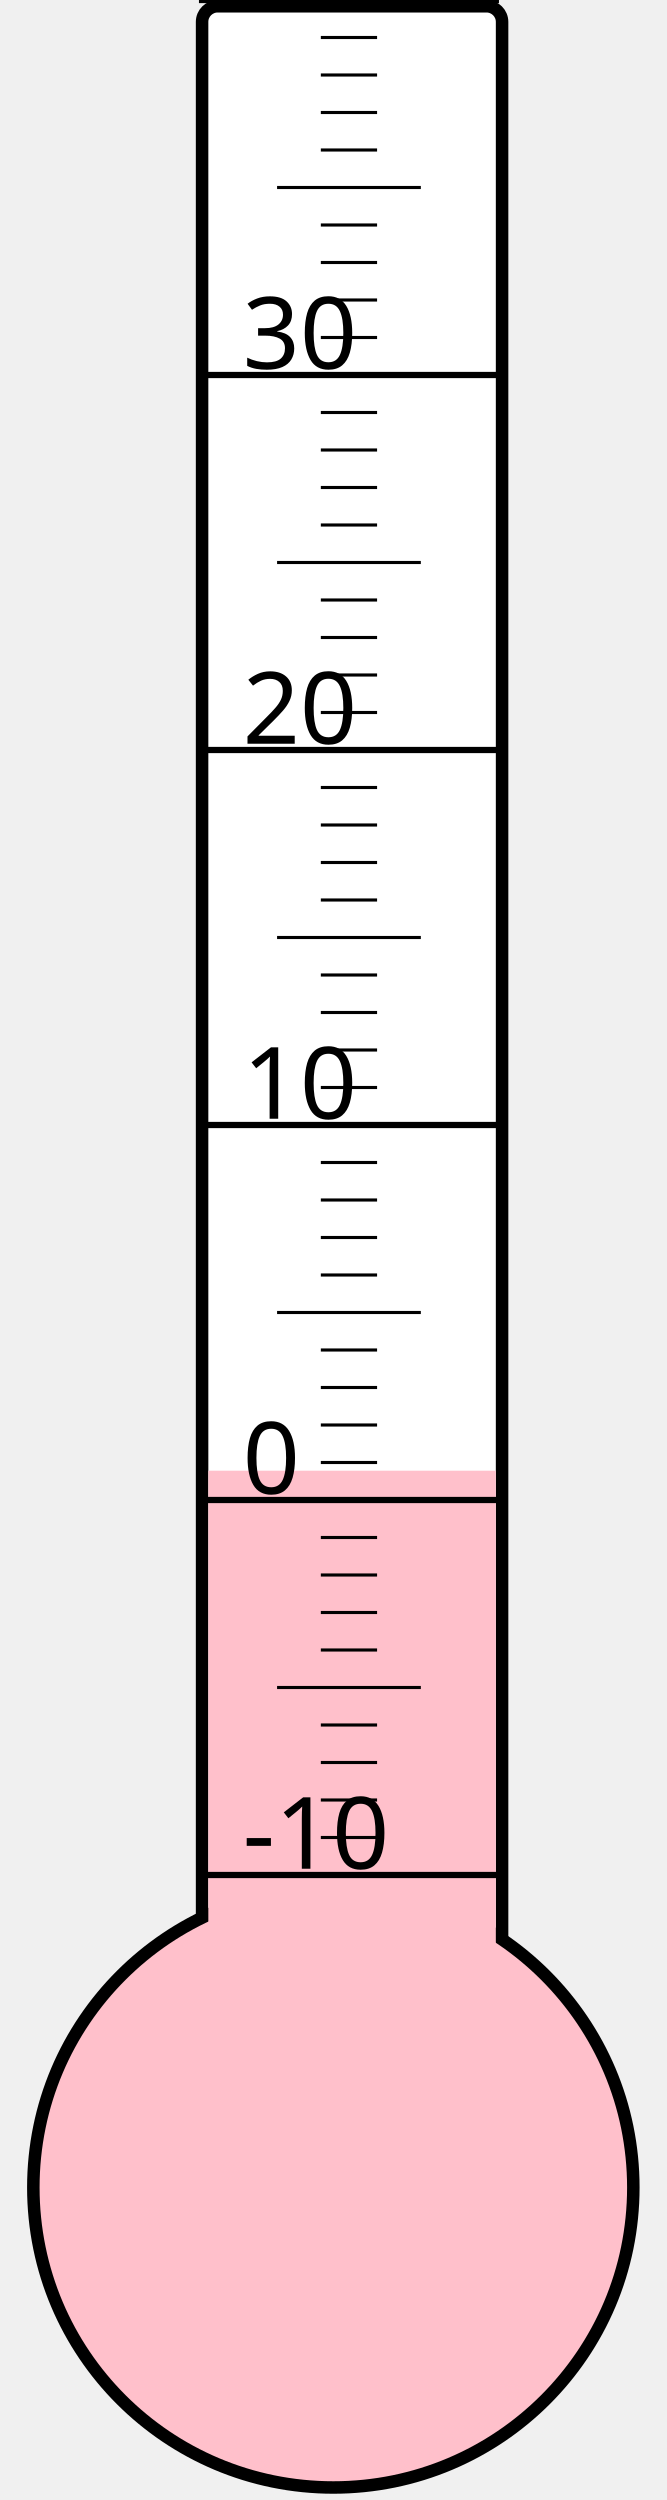
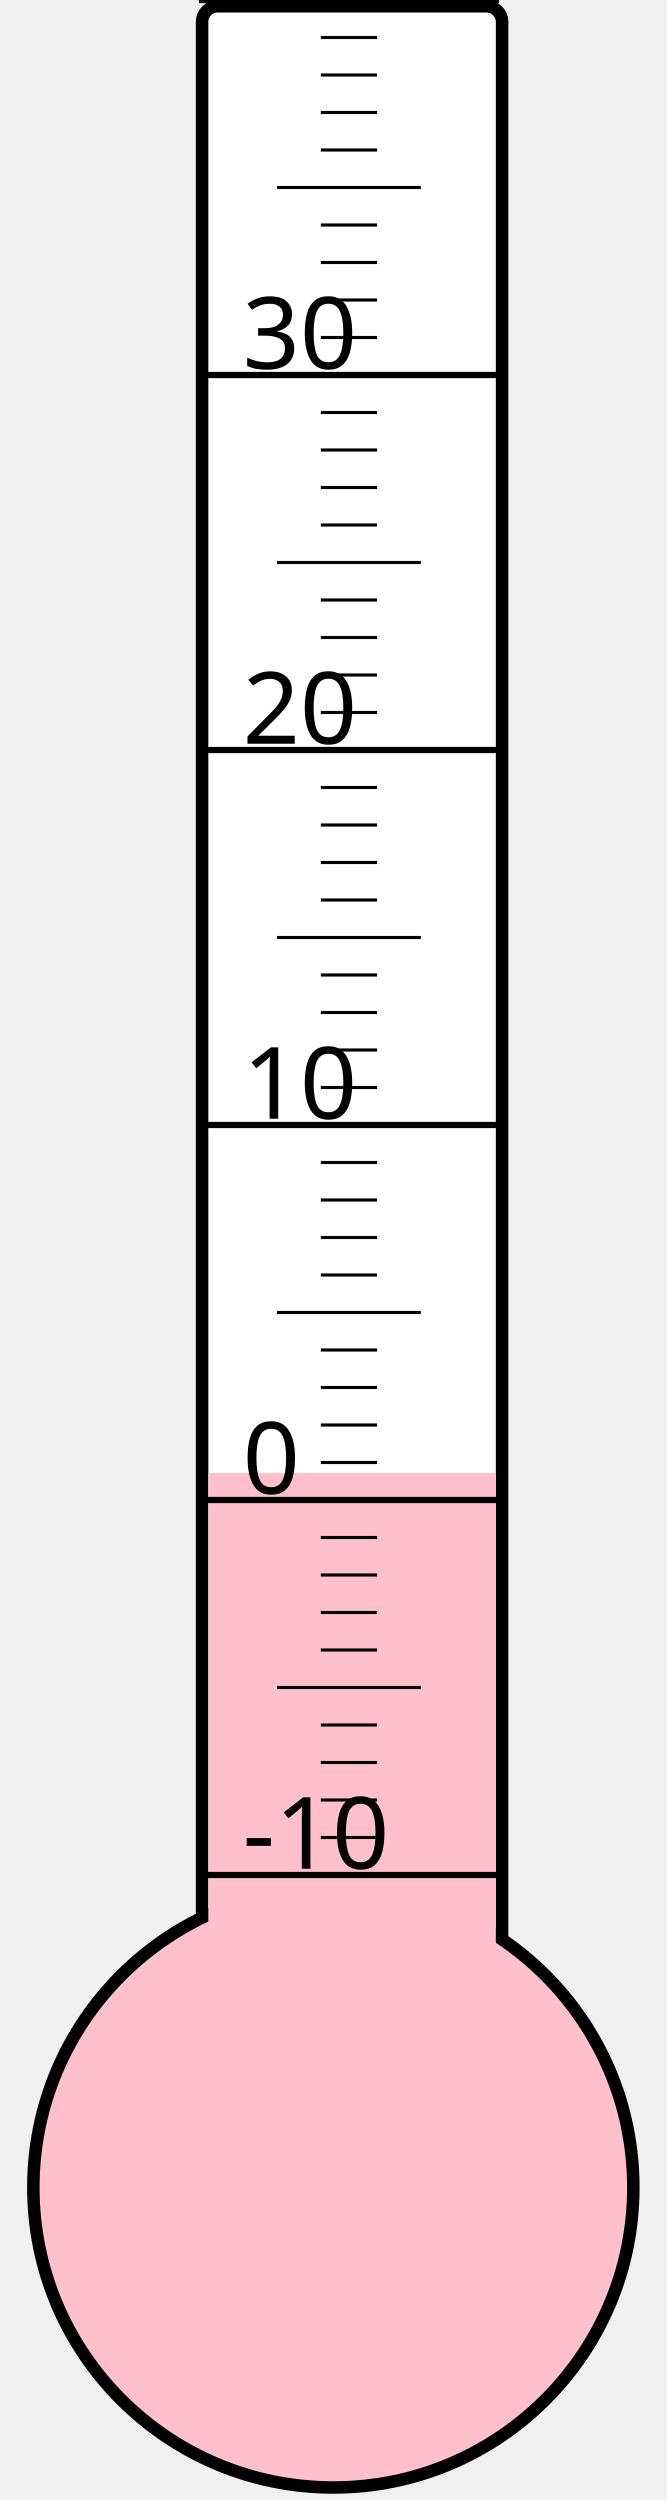
<svg xmlns="http://www.w3.org/2000/svg" width="40px" height="150px" viewBox="0 0 200 800">
  <rect width="200" height="800" x="0" y="0" style="fill: #ffffeb; fill-opacity: 0;" />
  <rect width="96" height="680" x="58" y="2" rx="5" ry="5" style="fill: white; fill-opacity: 1; stroke: black; stroke-width: 4;" />
  <circle cx="100" cy="700" r="96" style="fill: pink; stroke: black; stroke-width: 4;" />
-   <rect width="92" height="229.375" x="60" y="470.625" style="fill: pink; fill-opacity: 1; stroke-width: 0;" />
+   <rect width="92" height="228.625" x="60" y="471.375" style="fill: pink; fill-opacity: 1; stroke-width: 0;" />
  <text x="71" y="598" style="font-family: sans-serif; font-size: 24pt;">-10</text>
  <text x="71" y="478" style="font-family: sans-serif; font-size: 24pt;">0</text>
  <text x="71" y="358" style="font-family: sans-serif; font-size: 24pt;">10</text>
  <text x="71" y="238" style="font-family: sans-serif; font-size: 24pt;">20</text>
  <text x="71" y="118" style="font-family: sans-serif; font-size: 24pt;">30</text>
  <g style="stroke: black;">
    <line x1="57" y1="600" x2="153" y2="600" style="stroke-width: 2;" />
    <line x1="96" y1="588" x2="114" y2="588" style="stroke-width: 1;" />
    <line x1="96" y1="576" x2="114" y2="576" style="stroke-width: 1;" />
    <line x1="96" y1="564" x2="114" y2="564" style="stroke-width: 1;" />
    <line x1="96" y1="552" x2="114" y2="552" style="stroke-width: 1;" />
    <line x1="82" y1="540" x2="128" y2="540" style="stroke-width: 1;" />
    <line x1="96" y1="528" x2="114" y2="528" style="stroke-width: 1;" />
    <line x1="96" y1="516" x2="114" y2="516" style="stroke-width: 1;" />
    <line x1="96" y1="504" x2="114" y2="504" style="stroke-width: 1;" />
    <line x1="96" y1="492" x2="114" y2="492" style="stroke-width: 1;" />
    <line x1="57" y1="480" x2="153" y2="480" style="stroke-width: 2;" />
    <line x1="96" y1="468" x2="114" y2="468" style="stroke-width: 1;" />
    <line x1="96" y1="456" x2="114" y2="456" style="stroke-width: 1;" />
    <line x1="96" y1="444" x2="114" y2="444" style="stroke-width: 1;" />
    <line x1="96" y1="432" x2="114" y2="432" style="stroke-width: 1;" />
    <line x1="82" y1="420" x2="128" y2="420" style="stroke-width: 1;" />
    <line x1="96" y1="408" x2="114" y2="408" style="stroke-width: 1;" />
    <line x1="96" y1="396" x2="114" y2="396" style="stroke-width: 1;" />
    <line x1="96" y1="384" x2="114" y2="384" style="stroke-width: 1;" />
    <line x1="96" y1="372" x2="114" y2="372" style="stroke-width: 1;" />
    <line x1="57" y1="360" x2="153" y2="360" style="stroke-width: 2;" />
    <line x1="96" y1="348" x2="114" y2="348" style="stroke-width: 1;" />
    <line x1="96" y1="336" x2="114" y2="336" style="stroke-width: 1;" />
    <line x1="96" y1="324" x2="114" y2="324" style="stroke-width: 1;" />
    <line x1="96" y1="312" x2="114" y2="312" style="stroke-width: 1;" />
    <line x1="82" y1="300" x2="128" y2="300" style="stroke-width: 1;" />
    <line x1="96" y1="288" x2="114" y2="288" style="stroke-width: 1;" />
    <line x1="96" y1="276" x2="114" y2="276" style="stroke-width: 1;" />
    <line x1="96" y1="264" x2="114" y2="264" style="stroke-width: 1;" />
    <line x1="96" y1="252" x2="114" y2="252" style="stroke-width: 1;" />
    <line x1="57" y1="240" x2="153" y2="240" style="stroke-width: 2;" />
    <line x1="96" y1="228" x2="114" y2="228" style="stroke-width: 1;" />
    <line x1="96" y1="216" x2="114" y2="216" style="stroke-width: 1;" />
    <line x1="96" y1="204" x2="114" y2="204" style="stroke-width: 1;" />
    <line x1="96" y1="192" x2="114" y2="192" style="stroke-width: 1;" />
    <line x1="82" y1="180" x2="128" y2="180" style="stroke-width: 1;" />
    <line x1="96" y1="168" x2="114" y2="168" style="stroke-width: 1;" />
    <line x1="96" y1="156" x2="114" y2="156" style="stroke-width: 1;" />
    <line x1="96" y1="144" x2="114" y2="144" style="stroke-width: 1;" />
    <line x1="96" y1="132" x2="114" y2="132" style="stroke-width: 1;" />
    <line x1="57" y1="120" x2="153" y2="120" style="stroke-width: 2;" />
    <line x1="96" y1="108" x2="114" y2="108" style="stroke-width: 1;" />
    <line x1="96" y1="96" x2="114" y2="96" style="stroke-width: 1;" />
    <line x1="96" y1="84" x2="114" y2="84" style="stroke-width: 1;" />
    <line x1="96" y1="72" x2="114" y2="72" style="stroke-width: 1;" />
    <line x1="82" y1="60" x2="128" y2="60" style="stroke-width: 1;" />
    <line x1="96" y1="48" x2="114" y2="48" style="stroke-width: 1;" />
    <line x1="96" y1="36" x2="114" y2="36" style="stroke-width: 1;" />
    <line x1="96" y1="24" x2="114" y2="24" style="stroke-width: 1;" />
    <line x1="96" y1="12" x2="114" y2="12" style="stroke-width: 1;" />
    <line x1="57" y1="0" x2="153" y2="0" style="stroke-width: 2;" />
  </g>
</svg>
